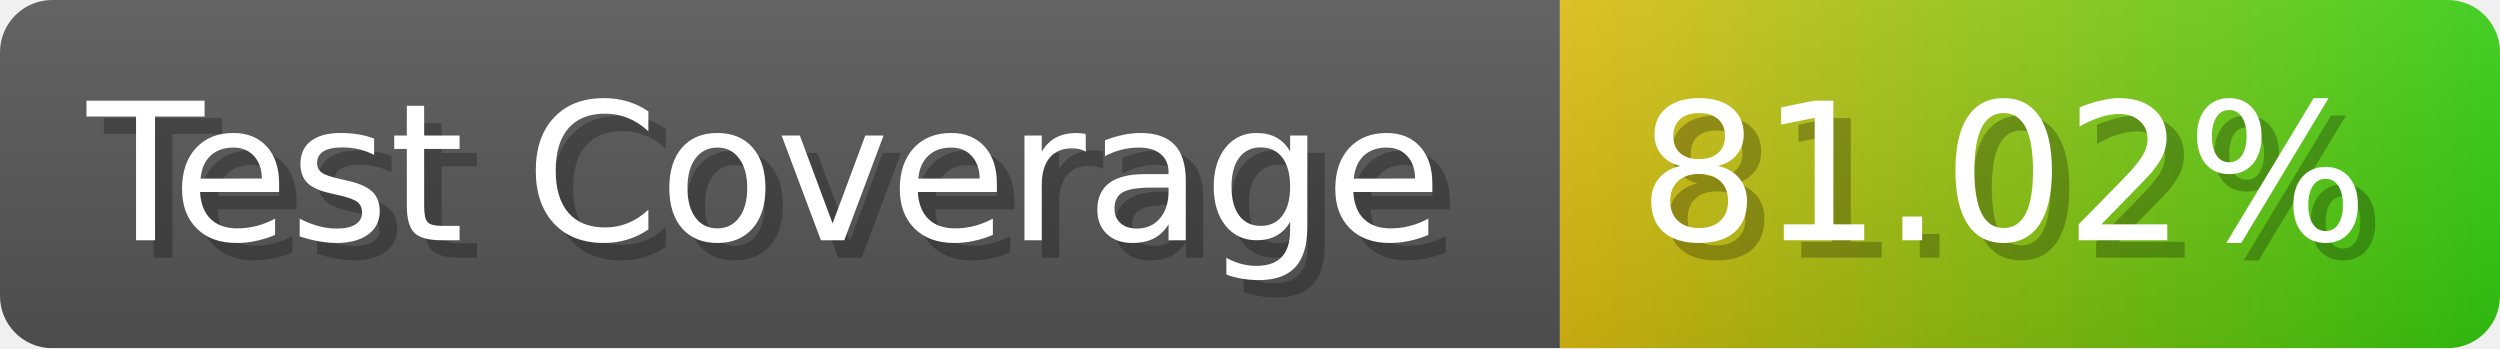
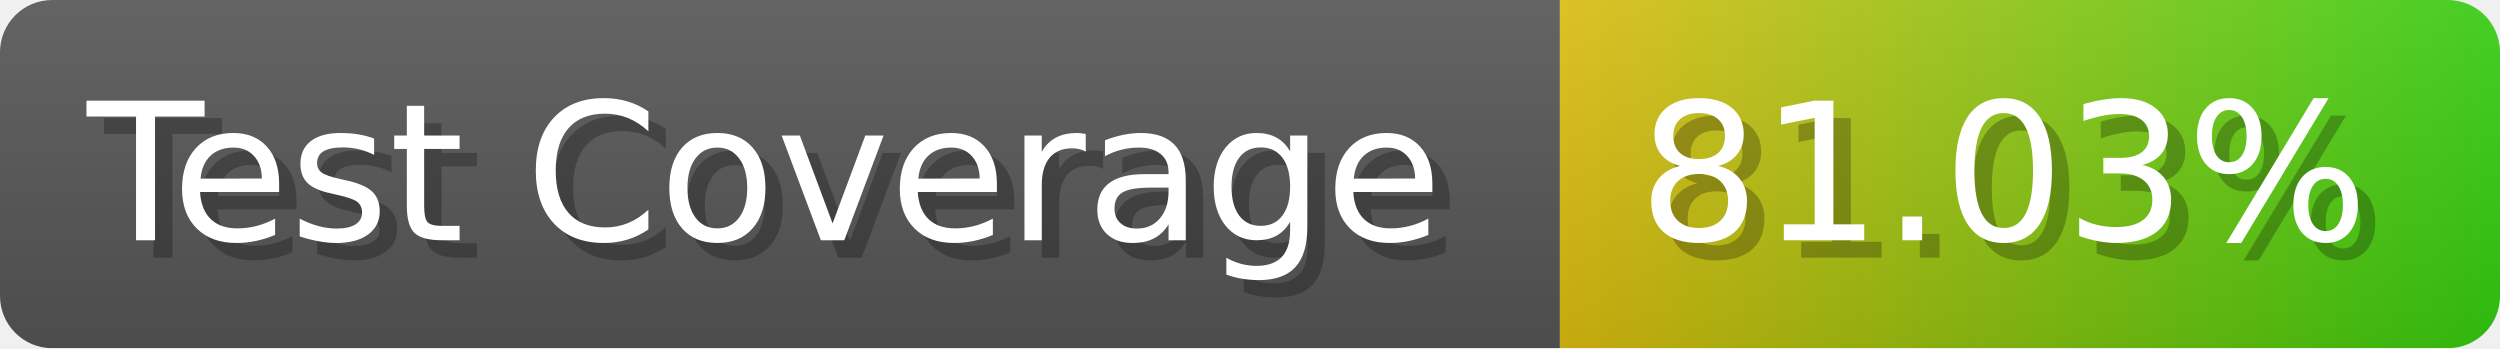
- <svg xmlns="http://www.w3.org/2000/svg" width="143.6" height="20" viewBox="0 0 1436 200" role="img" aria-label="Test Coverage: 81.02%">
+ <svg xmlns="http://www.w3.org/2000/svg" width="143.6" height="20" viewBox="0 0 1436 200" role="img" aria-label="Test Coverage: 81.03%">
  <linearGradient id="a" x2="0" y2="100%">
    <stop offset="0" stop-opacity=".1" stop-color="#EEE" />
    <stop offset="1" stop-opacity=".1" />
  </linearGradient>
  <mask id="m">
    <rect width="1436" height="200" rx="30" fill="#FFF" />
  </mask>
  <g mask="url(#m)">
    <rect width="896" height="200" fill="#555" />
    <rect width="540" height="200" fill="url(#x)" x="896" />
    <rect width="1436" height="200" fill="url(#a)" />
  </g>
  <g aria-hidden="true" fill="#fff" text-anchor="start" font-family="Verdana,DejaVu Sans,sans-serif" font-size="110">
    <text x="60" y="148" textLength="796" fill="#000" opacity="0.25">Test Coverage</text>
    <text x="50" y="138" textLength="796">Test Coverage</text>
-     <text x="951" y="148" textLength="440" fill="#000" opacity="0.25">81.02%</text>
-     <text x="941" y="138" textLength="440">81.02%</text>
+     <text x="951" y="148" textLength="440" fill="#000" opacity="0.25">81.03%</text>
+     <text x="941" y="138" textLength="440">81.03%</text>
  </g>
  <linearGradient id="x" x1="0%" y1="0%" x2="100%" y2="0%">
    <stop offset="0%" style="stop-color:#DB1" />
    <stop offset="100%" style="stop-color:#3C1" />
  </linearGradient>
</svg>
